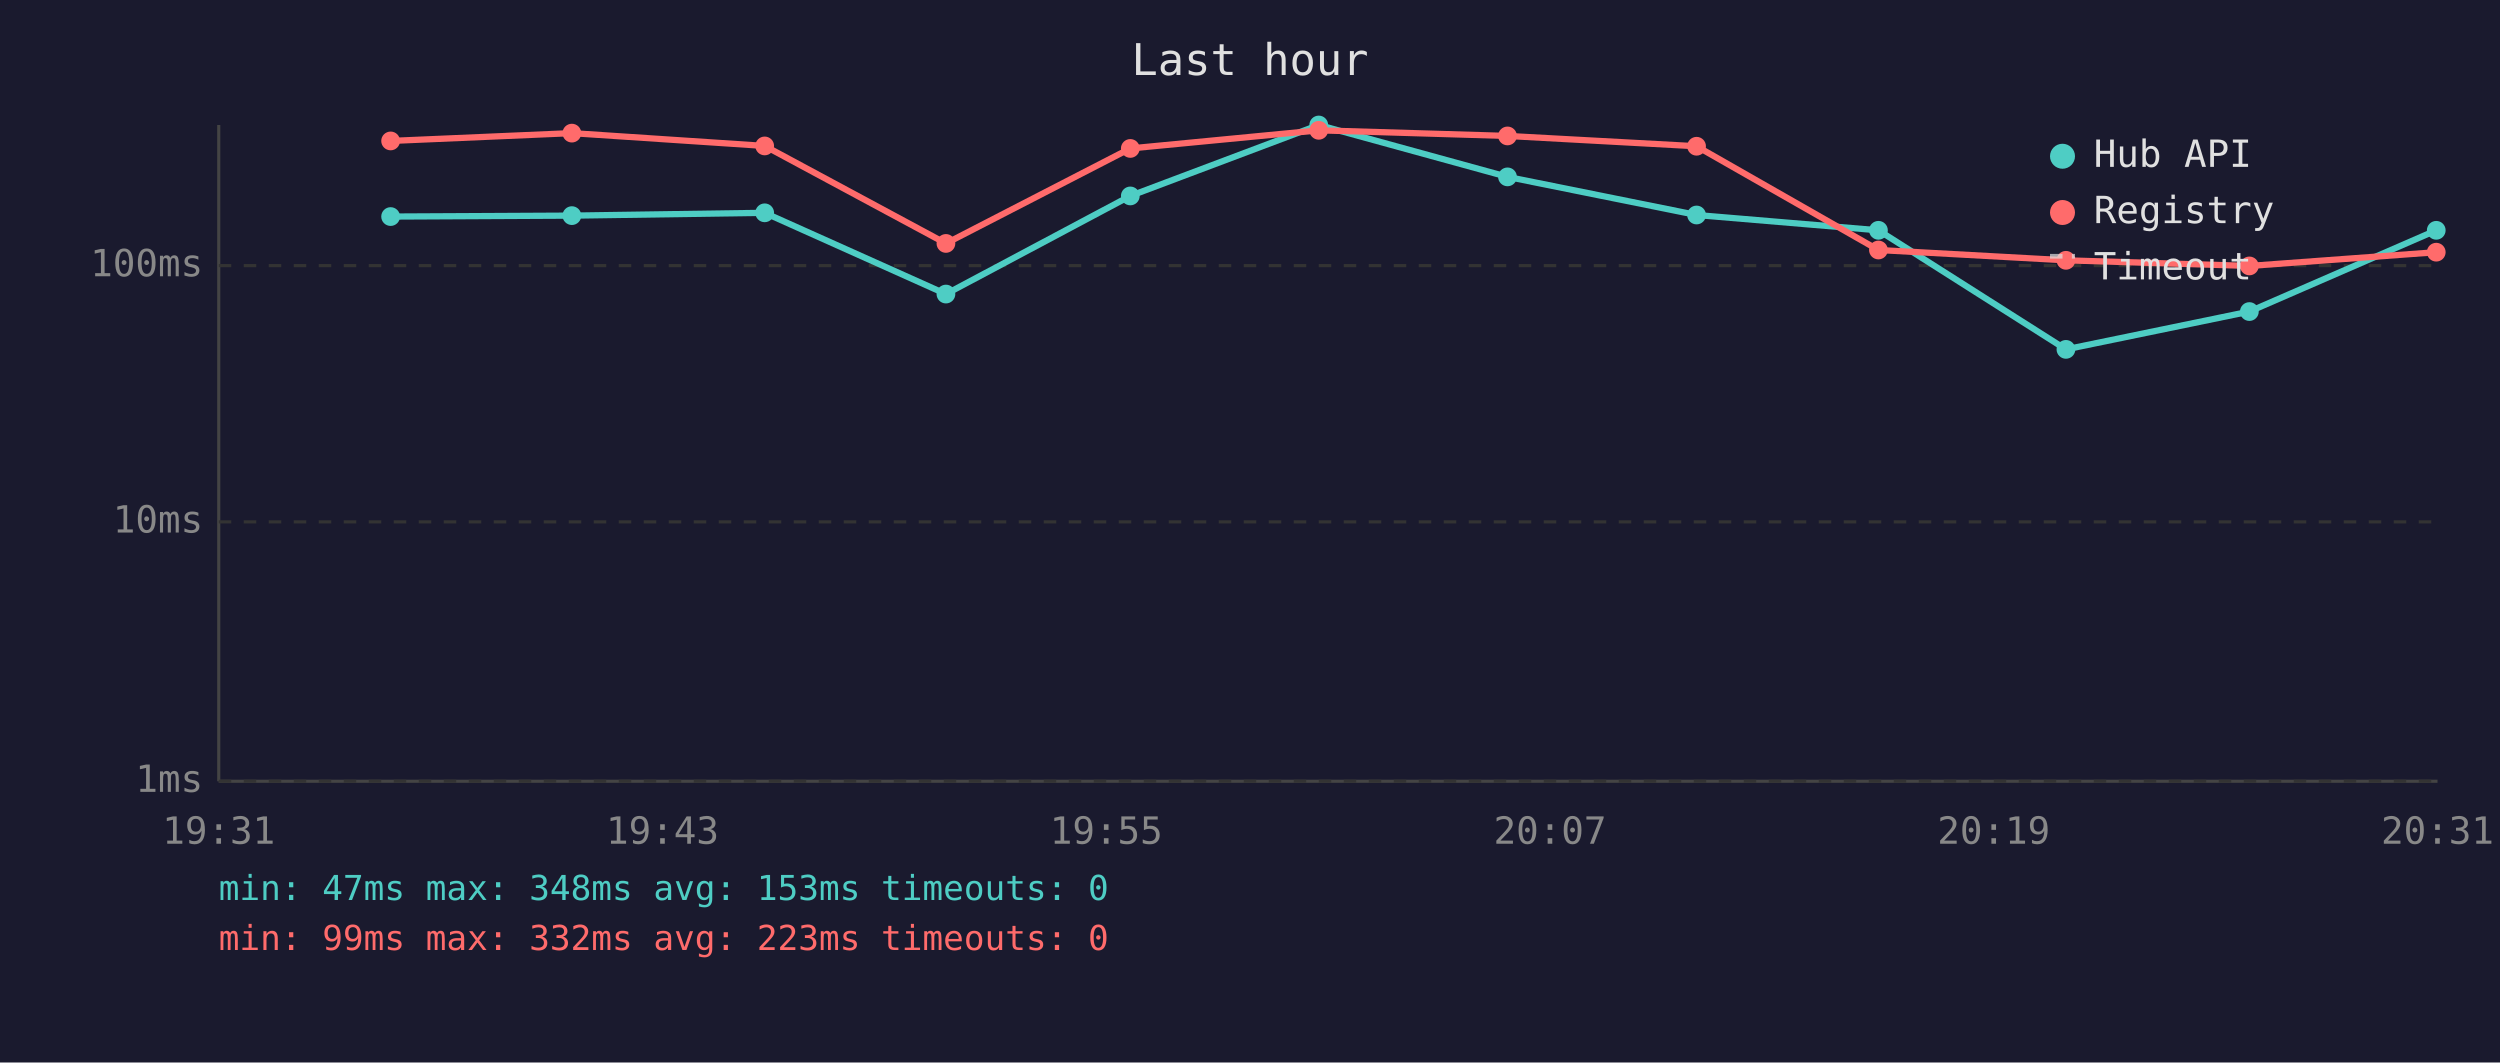
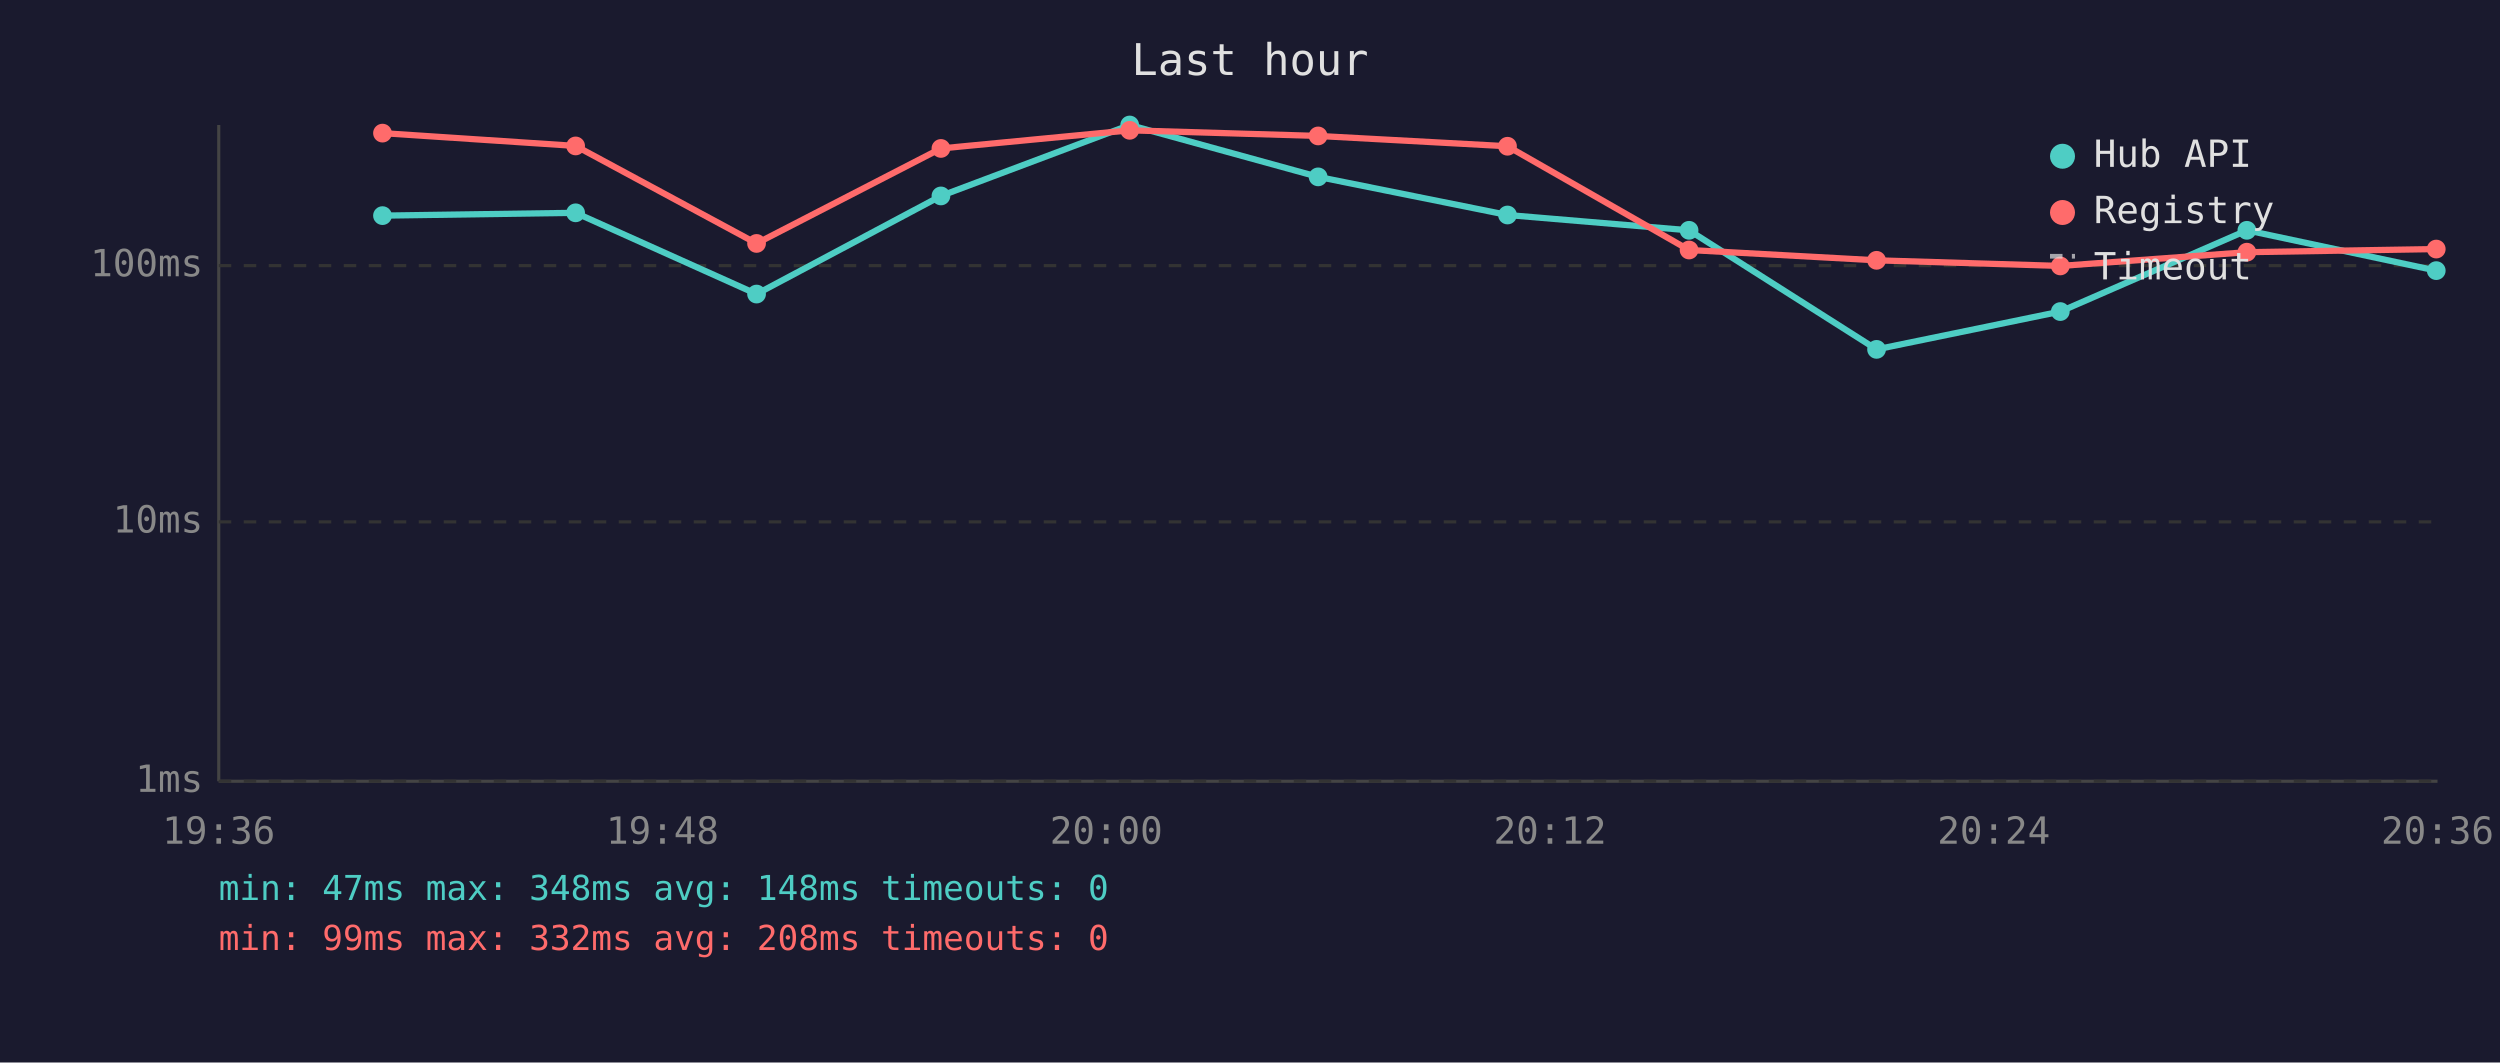
<svg xmlns="http://www.w3.org/2000/svg" viewBox="0 0 800 340" font-family="monospace" font-size="12">
  <rect width="800" height="340" fill="#1a1a2e" />
  <text x="400" y="24" fill="#e0e0e0" font-size="14" text-anchor="middle">Last hour</text>
  <line x1="70" y1="40" x2="70" y2="250" stroke="#444" stroke-width="1" />
  <line x1="70" y1="250" x2="780" y2="250" stroke="#444" stroke-width="1" />
  <line x1="70" y1="250" x2="780" y2="250" stroke="#333" stroke-width="1" stroke-dasharray="4" />
  <text x="65" y="250" fill="#888" text-anchor="end" dominant-baseline="middle">1ms</text>
  <line x1="70" y1="167" x2="780" y2="167" stroke="#333" stroke-width="1" stroke-dasharray="4" />
  <text x="65" y="167" fill="#888" text-anchor="end" dominant-baseline="middle">10ms</text>
  <line x1="70" y1="85" x2="780" y2="85" stroke="#333" stroke-width="1" stroke-dasharray="4" />
  <text x="65" y="85" fill="#888" text-anchor="end" dominant-baseline="middle">100ms</text>
-   <text x="70" y="270" fill="#888" text-anchor="middle">19:31</text>
-   <text x="212" y="270" fill="#888" text-anchor="middle">19:43</text>
-   <text x="354" y="270" fill="#888" text-anchor="middle">19:55</text>
-   <text x="496" y="270" fill="#888" text-anchor="middle">20:07</text>
-   <text x="638" y="270" fill="#888" text-anchor="middle">20:19</text>
-   <text x="780" y="270" fill="#888" text-anchor="middle">20:31</text>
-   <polyline points="125.0,69.3 183.0,69.0 244.7,68.1 302.7,94.1 361.7,62.7 422.0,40.0 482.4,56.6 542.9,68.8 601.1,73.7 661.1,111.8 719.8,99.7 779.6,73.7" fill="none" stroke="#4ecdc4" stroke-width="2" opacity="1" />
-   <circle cx="125.0" cy="69.3" r="3" fill="#4ecdc4" />
-   <circle cx="183.0" cy="69.0" r="3" fill="#4ecdc4" />
-   <circle cx="244.7" cy="68.1" r="3" fill="#4ecdc4" />
-   <circle cx="302.7" cy="94.1" r="3" fill="#4ecdc4" />
-   <circle cx="361.7" cy="62.7" r="3" fill="#4ecdc4" />
-   <circle cx="422.0" cy="40.0" r="3" fill="#4ecdc4" />
-   <circle cx="482.4" cy="56.6" r="3" fill="#4ecdc4" />
-   <circle cx="542.9" cy="68.8" r="3" fill="#4ecdc4" />
-   <circle cx="601.1" cy="73.7" r="3" fill="#4ecdc4" />
-   <circle cx="661.1" cy="111.8" r="3" fill="#4ecdc4" />
-   <circle cx="719.8" cy="99.7" r="3" fill="#4ecdc4" />
-   <circle cx="779.6" cy="73.7" r="3" fill="#4ecdc4" />
-   <polyline points="125.0,45.1 183.0,42.6 244.7,46.7 302.7,77.9 361.7,47.5 422.0,41.7 482.4,43.5 542.9,46.8 601.1,80.0 661.1,83.3 719.8,85.1 779.6,80.7" fill="none" stroke="#ff6b6b" stroke-width="2" opacity="1" />
-   <circle cx="125.0" cy="45.1" r="3" fill="#ff6b6b" />
-   <circle cx="183.0" cy="42.6" r="3" fill="#ff6b6b" />
-   <circle cx="244.7" cy="46.7" r="3" fill="#ff6b6b" />
-   <circle cx="302.7" cy="77.9" r="3" fill="#ff6b6b" />
-   <circle cx="361.7" cy="47.5" r="3" fill="#ff6b6b" />
-   <circle cx="422.0" cy="41.7" r="3" fill="#ff6b6b" />
-   <circle cx="482.4" cy="43.5" r="3" fill="#ff6b6b" />
-   <circle cx="542.9" cy="46.8" r="3" fill="#ff6b6b" />
-   <circle cx="601.1" cy="80.0" r="3" fill="#ff6b6b" />
-   <circle cx="661.1" cy="83.3" r="3" fill="#ff6b6b" />
-   <circle cx="719.8" cy="85.1" r="3" fill="#ff6b6b" />
-   <circle cx="779.6" cy="80.7" r="3" fill="#ff6b6b" />
+   <text x="70" y="270" fill="#888" text-anchor="middle">19:36</text>
+   <text x="212" y="270" fill="#888" text-anchor="middle">19:48</text>
+   <text x="354" y="270" fill="#888" text-anchor="middle">20:00</text>
+   <text x="496" y="270" fill="#888" text-anchor="middle">20:12</text>
+   <text x="638" y="270" fill="#888" text-anchor="middle">20:24</text>
+   <text x="780" y="270" fill="#888" text-anchor="middle">20:36</text>
+   <polyline points="122.4,69.0 184.2,68.1 242.1,94.1 301.1,62.7 361.5,40.0 421.8,56.6 482.4,68.8 540.5,73.7 600.5,111.8 659.3,99.7 719.0,73.7 779.6,86.6" fill="none" stroke="#4ecdc4" stroke-width="2" opacity="1" />
+   <circle cx="122.4" cy="69.0" r="3" fill="#4ecdc4" />
+   <circle cx="184.2" cy="68.1" r="3" fill="#4ecdc4" />
+   <circle cx="242.1" cy="94.1" r="3" fill="#4ecdc4" />
+   <circle cx="301.1" cy="62.7" r="3" fill="#4ecdc4" />
+   <circle cx="361.5" cy="40.0" r="3" fill="#4ecdc4" />
+   <circle cx="421.8" cy="56.6" r="3" fill="#4ecdc4" />
+   <circle cx="482.4" cy="68.8" r="3" fill="#4ecdc4" />
+   <circle cx="540.5" cy="73.7" r="3" fill="#4ecdc4" />
+   <circle cx="600.5" cy="111.8" r="3" fill="#4ecdc4" />
+   <circle cx="659.3" cy="99.7" r="3" fill="#4ecdc4" />
+   <circle cx="719.0" cy="73.7" r="3" fill="#4ecdc4" />
+   <circle cx="779.6" cy="86.6" r="3" fill="#4ecdc4" />
+   <polyline points="122.4,42.6 184.2,46.7 242.1,77.9 301.1,47.5 361.5,41.7 421.8,43.5 482.4,46.8 540.5,80.0 600.5,83.3 659.3,85.1 719.0,80.7 779.6,79.7" fill="none" stroke="#ff6b6b" stroke-width="2" opacity="1" />
+   <circle cx="122.4" cy="42.6" r="3" fill="#ff6b6b" />
+   <circle cx="184.2" cy="46.7" r="3" fill="#ff6b6b" />
+   <circle cx="242.1" cy="77.9" r="3" fill="#ff6b6b" />
+   <circle cx="301.1" cy="47.5" r="3" fill="#ff6b6b" />
+   <circle cx="361.5" cy="41.7" r="3" fill="#ff6b6b" />
+   <circle cx="421.8" cy="43.5" r="3" fill="#ff6b6b" />
+   <circle cx="482.4" cy="46.8" r="3" fill="#ff6b6b" />
+   <circle cx="540.5" cy="80.0" r="3" fill="#ff6b6b" />
+   <circle cx="600.5" cy="83.3" r="3" fill="#ff6b6b" />
+   <circle cx="659.3" cy="85.1" r="3" fill="#ff6b6b" />
+   <circle cx="719.0" cy="80.7" r="3" fill="#ff6b6b" />
+   <circle cx="779.6" cy="79.7" r="3" fill="#ff6b6b" />
  <circle cx="660" cy="50" r="4" fill="#4ecdc4" />
  <text x="670" y="50" fill="#e0e0e0" dominant-baseline="middle">Hub API</text>
  <circle cx="660" cy="68" r="4" fill="#ff6b6b" />
  <text x="670" y="68" fill="#e0e0e0" dominant-baseline="middle">Registry</text>
  <line x1="656" y1="82" x2="664" y2="82" stroke="#e0e0e0" stroke-width="1.5" stroke-dasharray="4,3" opacity="0.7" />
  <text x="670" y="86" fill="#e0e0e0" dominant-baseline="middle">Timeout</text>
-   <text x="70" y="288" fill="#4ecdc4" font-size="11">min: 47ms  max: 348ms  avg: 153ms  timeouts: 0</text>
-   <text x="70" y="304" fill="#ff6b6b" font-size="11">min: 99ms  max: 332ms  avg: 223ms  timeouts: 0</text>
+   <text x="70" y="288" fill="#4ecdc4" font-size="11">min: 47ms  max: 348ms  avg: 148ms  timeouts: 0</text>
+   <text x="70" y="304" fill="#ff6b6b" font-size="11">min: 99ms  max: 332ms  avg: 208ms  timeouts: 0</text>
</svg>
